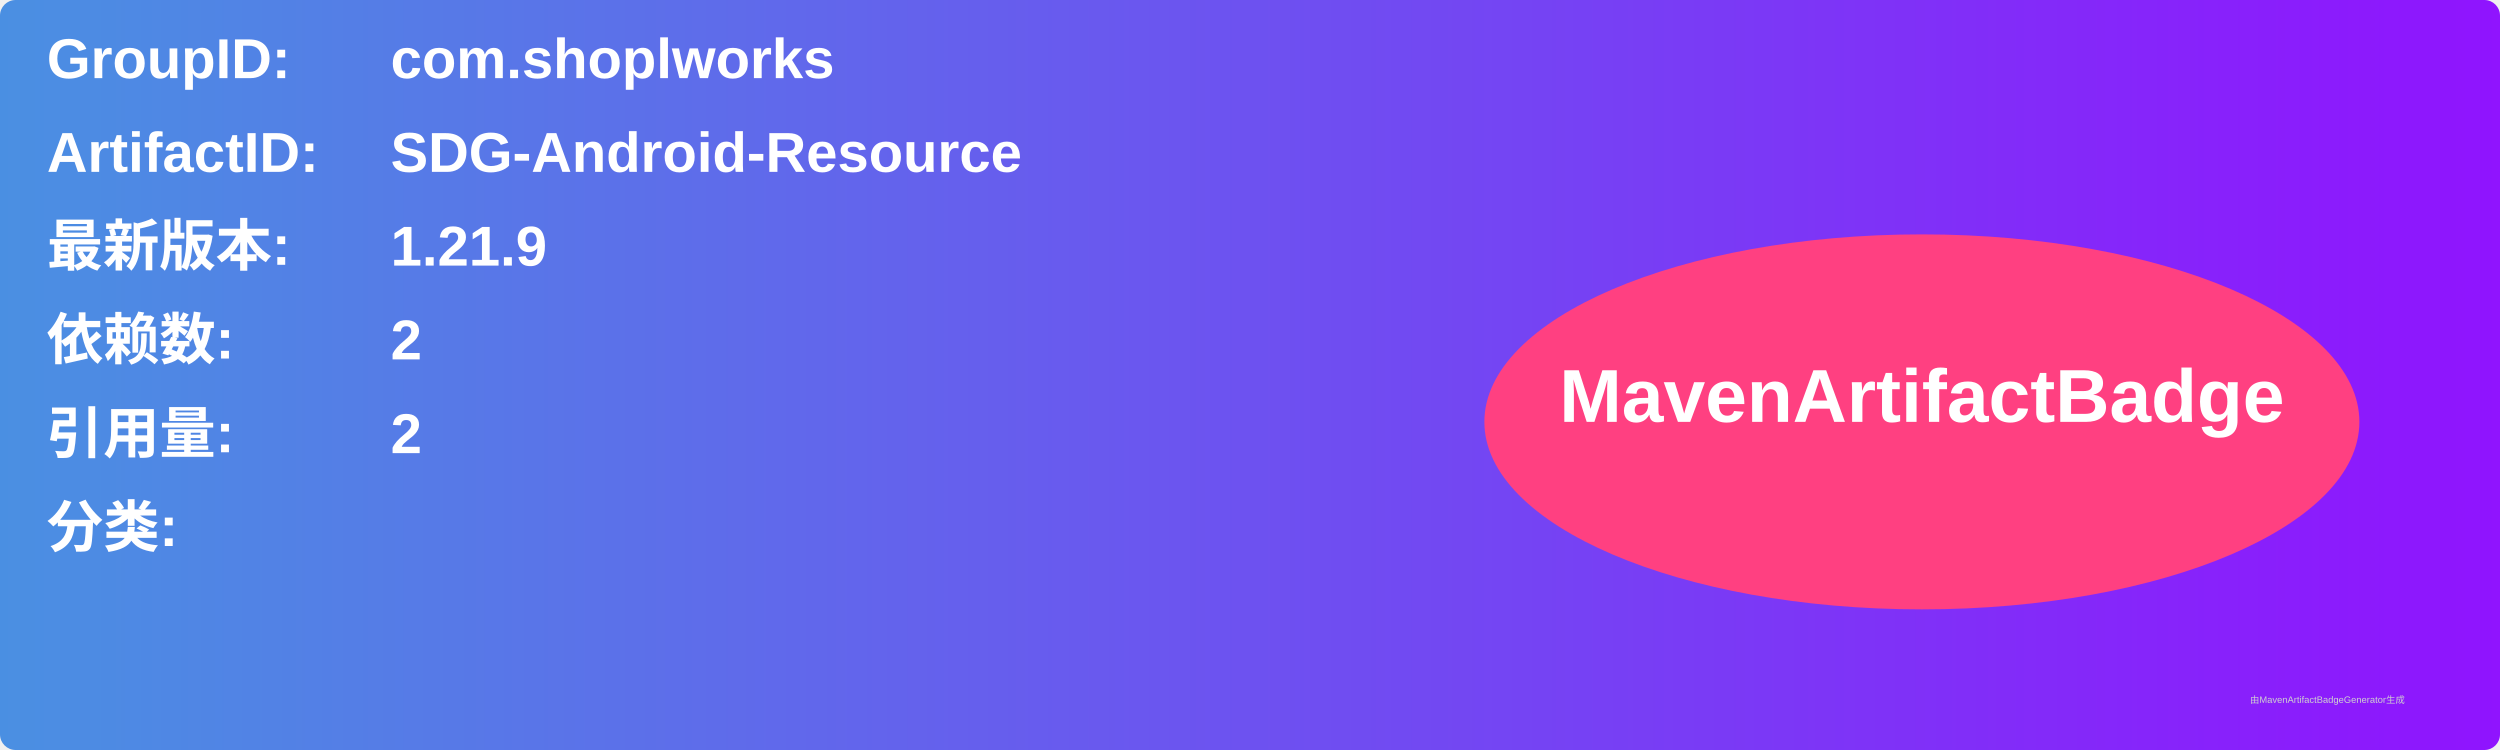
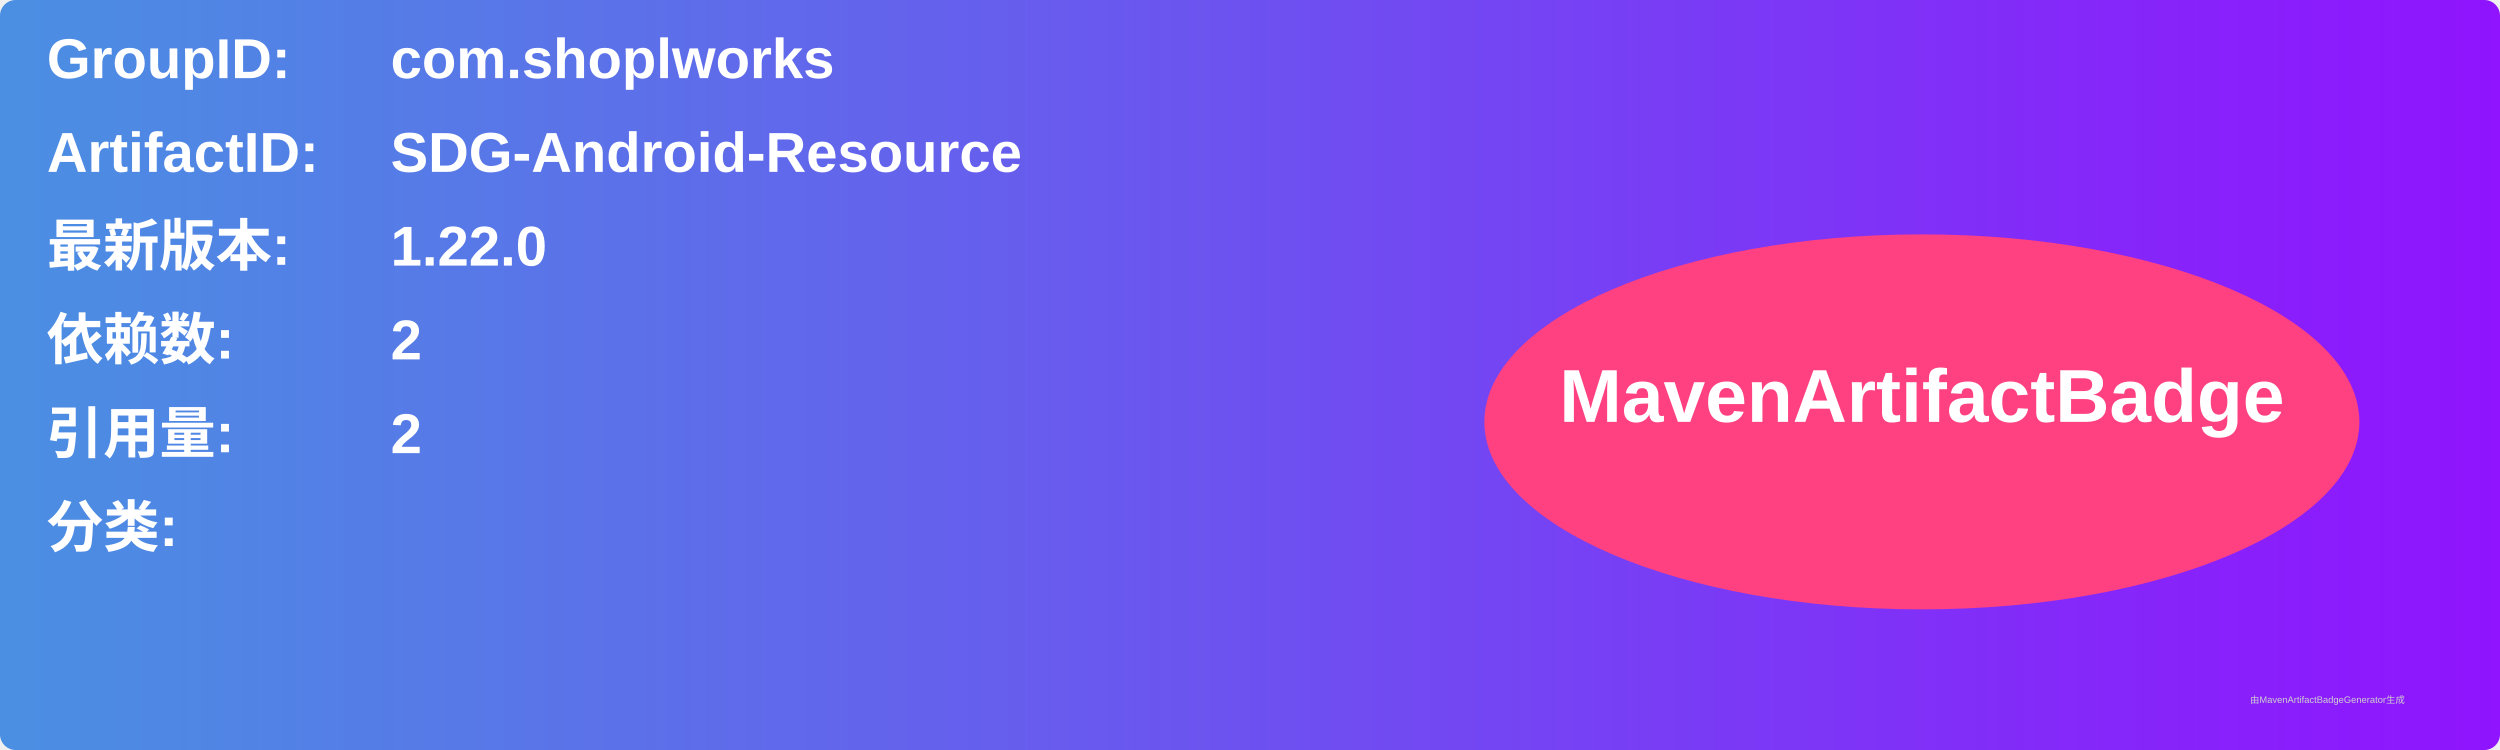
<svg xmlns="http://www.w3.org/2000/svg" width="800" height="240" viewBox="0 0 800 240">
  <linearGradient id="grad" x1="0%" y1="0%" x2="100%" y2="0%">
    <stop offset="0%" stop-color="#4a90e2" />
    <stop offset="100%" stop-color="#9013fe" />
  </linearGradient>
  <rect width="100%" height="100%" rx="5" ry="5" fill="url(#grad)" />
  <g transform="translate(15, 15)">
    <text x="0" y="10" font-family="Arial" font-size="18" fill="white" font-weight="bold" width="260">GroupID:</text>
    <text x="110" y="10" font-family="Arial" font-size="18" fill="white" font-weight="bold" width="460">com.shoplworks</text>
    <text x="0" y="40" font-family="Arial" font-size="18" fill="white" font-weight="bold" width="260">ArtifactID:</text>
    <text x="110" y="40" font-family="Arial" font-size="18" fill="white" font-weight="bold" width="460">SDG-Android-Resource</text>
    <text x="0" y="70" font-family="Arial" font-size="18" fill="white" font-weight="bold">最新版本:</text>
    <text x="110" y="70" font-family="Arial" font-size="18" fill="white" font-weight="bold">
-       <tspan font-weight="bold">1.21.9</tspan>
+       <tspan font-weight="bold">1.22.0</tspan>
    </text>
    <text x="0" y="100" font-family="Arial" font-size="18" fill="white" font-weight="bold">依赖数: </text>
    <text x="110" y="100" font-family="Arial" font-size="18" fill="white">
      <tspan font-weight="bold">2</tspan>
    </text>
    <text x="0" y="130" font-family="Arial" font-size="18" fill="white" font-weight="bold">引用量: </text>
    <text x="110" y="130" font-family="Arial" font-size="18" fill="white">
      <tspan font-weight="bold">2</tspan>
    </text>
    <text x="0" y="160" font-family="Arial" font-size="18" fill="white" font-weight="bold">分类:</text>
    <text x="10" y="190" font-family="Arial" font-size="10" fill="white">
      <tspan font-weight="bold" />
    </text>
    <ellipse cx="600" cy="120" rx="140" ry="60" fill="#ff4081" />
    <text x="600" y="120" text-anchor="middle" font-family="Arial" font-size="24" fill="white" font-weight="bold">MavenArtifactBadge</text>
  </g>
  <text x="720" y="225" font-family="Arial" font-size="3" fill="#d0d0d0">由MavenArtifactBadgeGenerator生成</text>
</svg>
